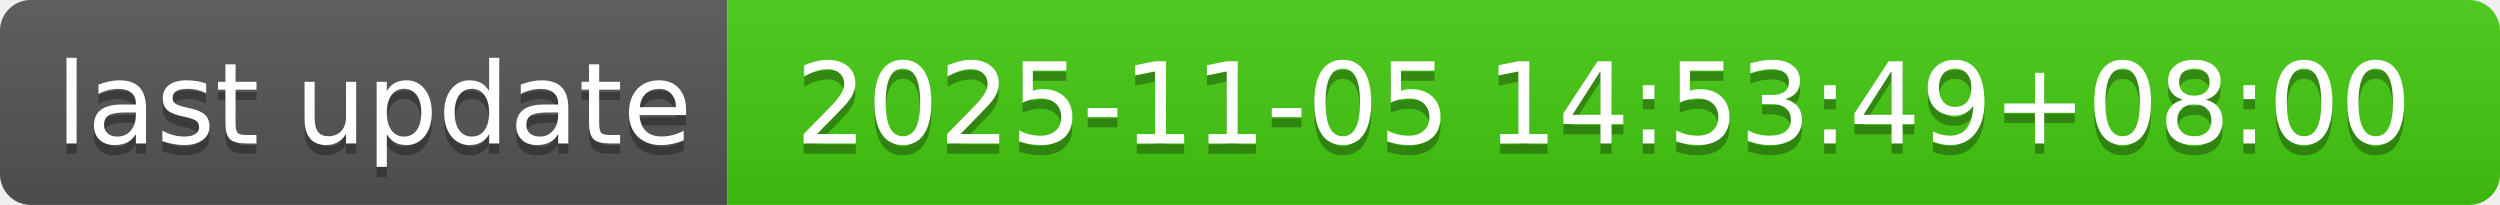
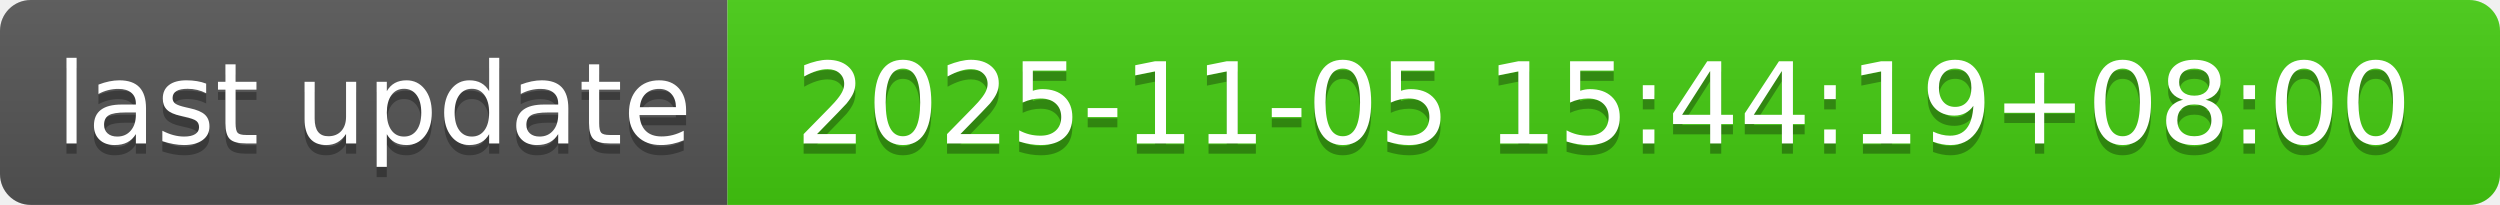
- <svg xmlns="http://www.w3.org/2000/svg" width="244" height="20" role="img" aria-label="last update: 2025-11-05 14:53:49+08:00">
+ <svg xmlns="http://www.w3.org/2000/svg" width="244" height="20" role="img" aria-label="last update: 2025-11-05 15:44:19+08:00">
  <linearGradient id="s" x2="0" y2="100%">
    <stop offset="0" stop-color="#bbb" stop-opacity=".1" />
    <stop offset="1" stop-opacity=".1" />
  </linearGradient>
  <clipPath id="r">
    <rect width="244" height="20" rx="3" fill="#fff" />
  </clipPath>
  <g clip-path="url(#r)">
    <rect width="71" height="20" fill="#555" />
    <rect x="71" width="173" height="20" fill="#4c1" />
    <rect width="244" height="20" fill="url(#s)" />
  </g>
  <g fill="#fff" text-anchor="middle" font-family="Verdana,Geneva,DejaVu Sans,sans-serif" text-rendering="geometricPrecision" font-size="110">
    <text aria-hidden="true" x="365" y="150" fill="#010101" fill-opacity=".3" transform="scale(.1)" textLength="610">last update</text>
    <text x="365" y="140" transform="scale(.1)" fill="#fff" textLength="610">last update</text>
-     <text aria-hidden="true" x="1565" y="150" fill="#010101" fill-opacity=".3" transform="scale(.1)" textLength="1630">2025-11-05 14:53:49+08:00</text>
-     <text x="1565" y="140" transform="scale(.1)" fill="#fff" textLength="1630">2025-11-05 14:53:49+08:00</text>
+     <text aria-hidden="true" x="1565" y="150" fill="#010101" fill-opacity=".3" transform="scale(.1)" textLength="1630">2025-11-05 15:44:19+08:00</text>
+     <text x="1565" y="140" transform="scale(.1)" fill="#fff" textLength="1630">2025-11-05 15:44:19+08:00</text>
  </g>
</svg>
